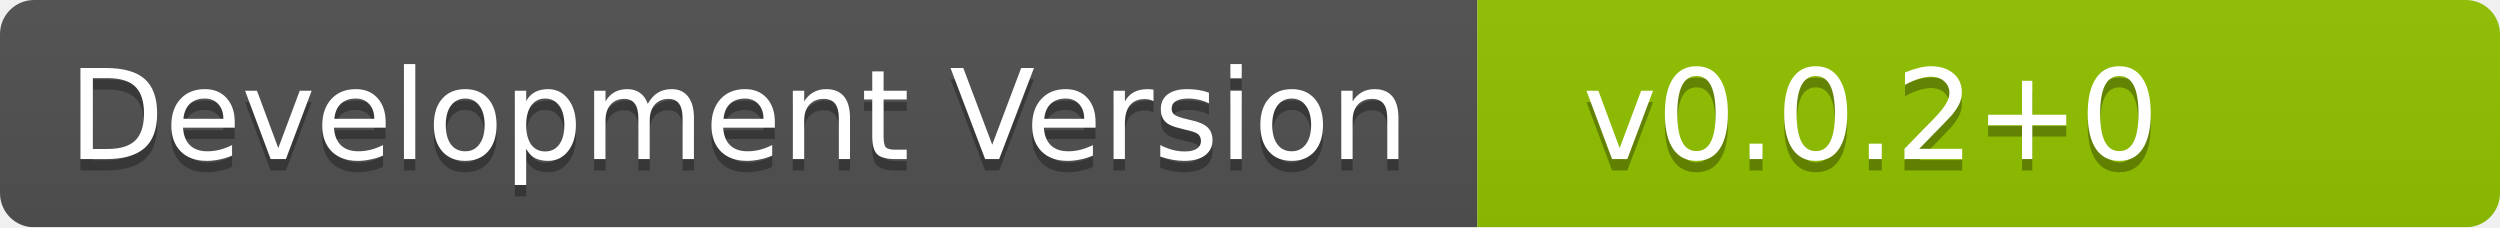
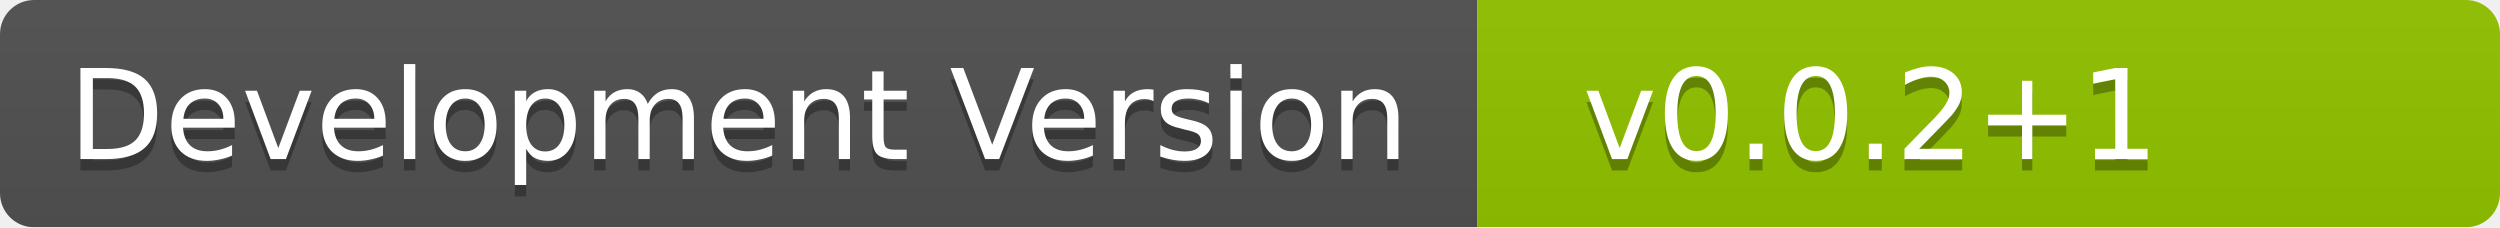
<svg xmlns="http://www.w3.org/2000/svg" width="220" height="20">
  <linearGradient id="b" x2="0" y2="100%">
    <stop offset="0" stop-color="#555" stop-opacity=".1" />
    <stop offset="1" stop-opacity=".1" />
  </linearGradient>
  <mask id="a">
    <rect width="220" height="20" rx="3" fill="#fff" />
  </mask>
  <g mask="url(#a)">
    <path fill="#555" d="M0 0h130v20H0z" />
    <path fill="#97CA00" d="M130 0h90v20h-90z" />
    <path fill="url(#b)" d="M0 0h220v20H0z" />
  </g>
  <g fill="#fff" text-anchor="middle" font-family="Verdana,Geneva,DejaVu Sans,sans-serif" font-size="11">
    <text x="65" y="15" fill="#010101" fill-opacity=".3">Development Version</text>
-     <text x="190" y="15" fill="#010101" fill-opacity=".3" text-anchor="end">v0.0.2+0</text>
+     <text x="190" y="15" fill="#010101" fill-opacity=".3" text-anchor="end">v0.0.2+1</text>
    <text x="65" y="14">Development Version</text>
-     <text x="190" y="14" text-anchor="end">v0.0.2+0</text>
+     <text x="190" y="14" text-anchor="end">v0.0.2+1</text>
  </g>
</svg>
